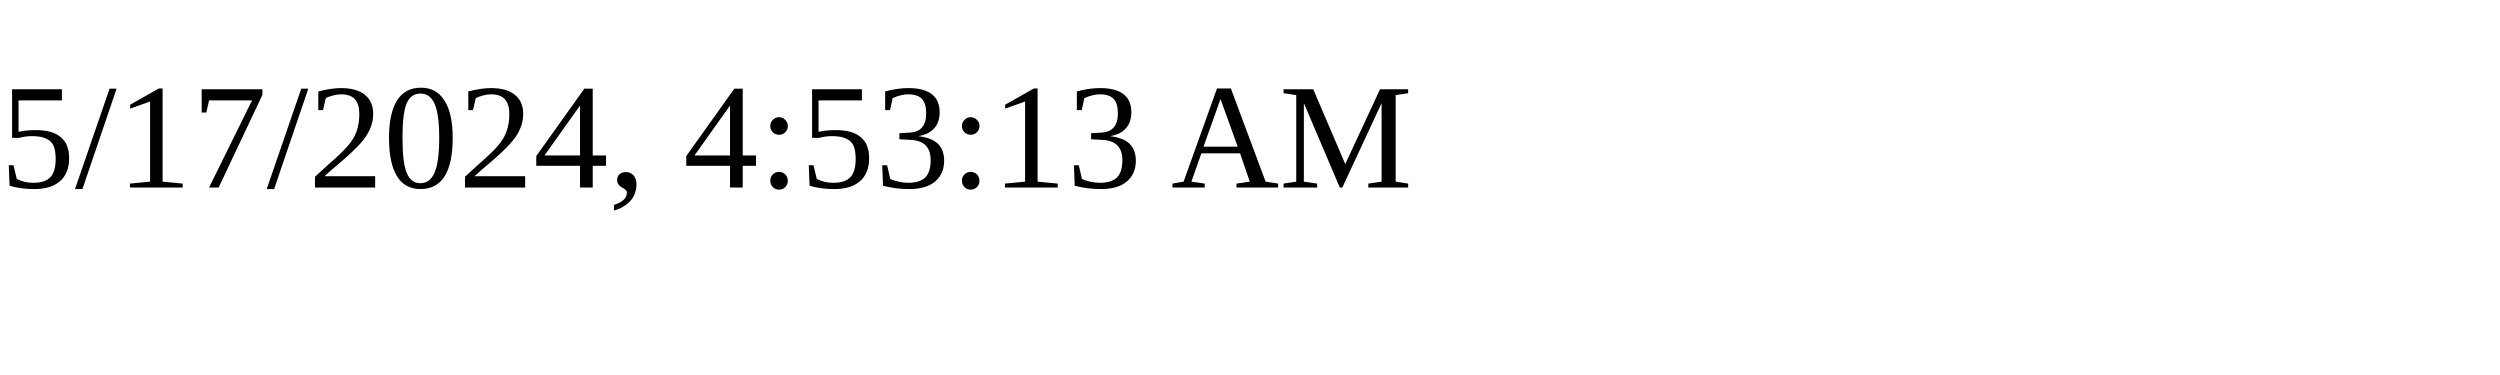
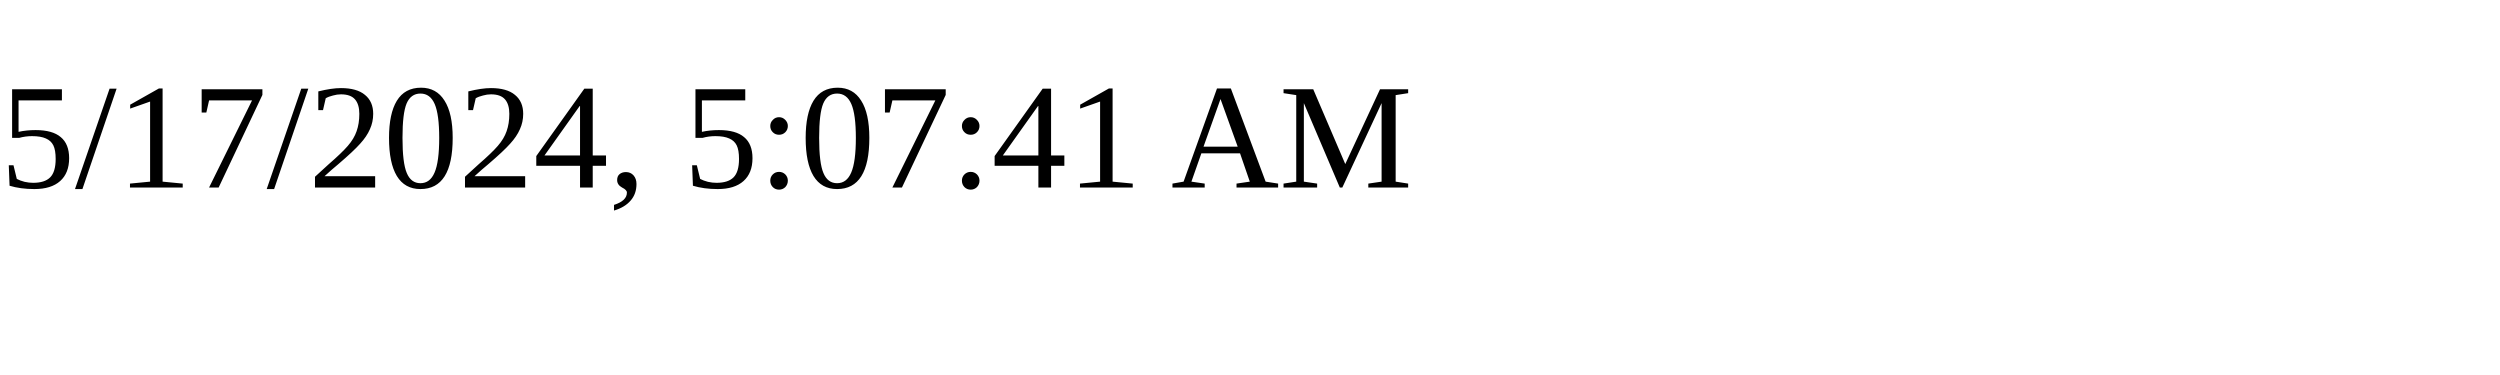
<svg xmlns="http://www.w3.org/2000/svg" height="30" width="200">
-   <text x="0" y="15">5/17/2024, 4:53:13 AM</text>
+   <text x="0" y="15">5/17/2024, 5:07:41 AM</text>
</svg>
